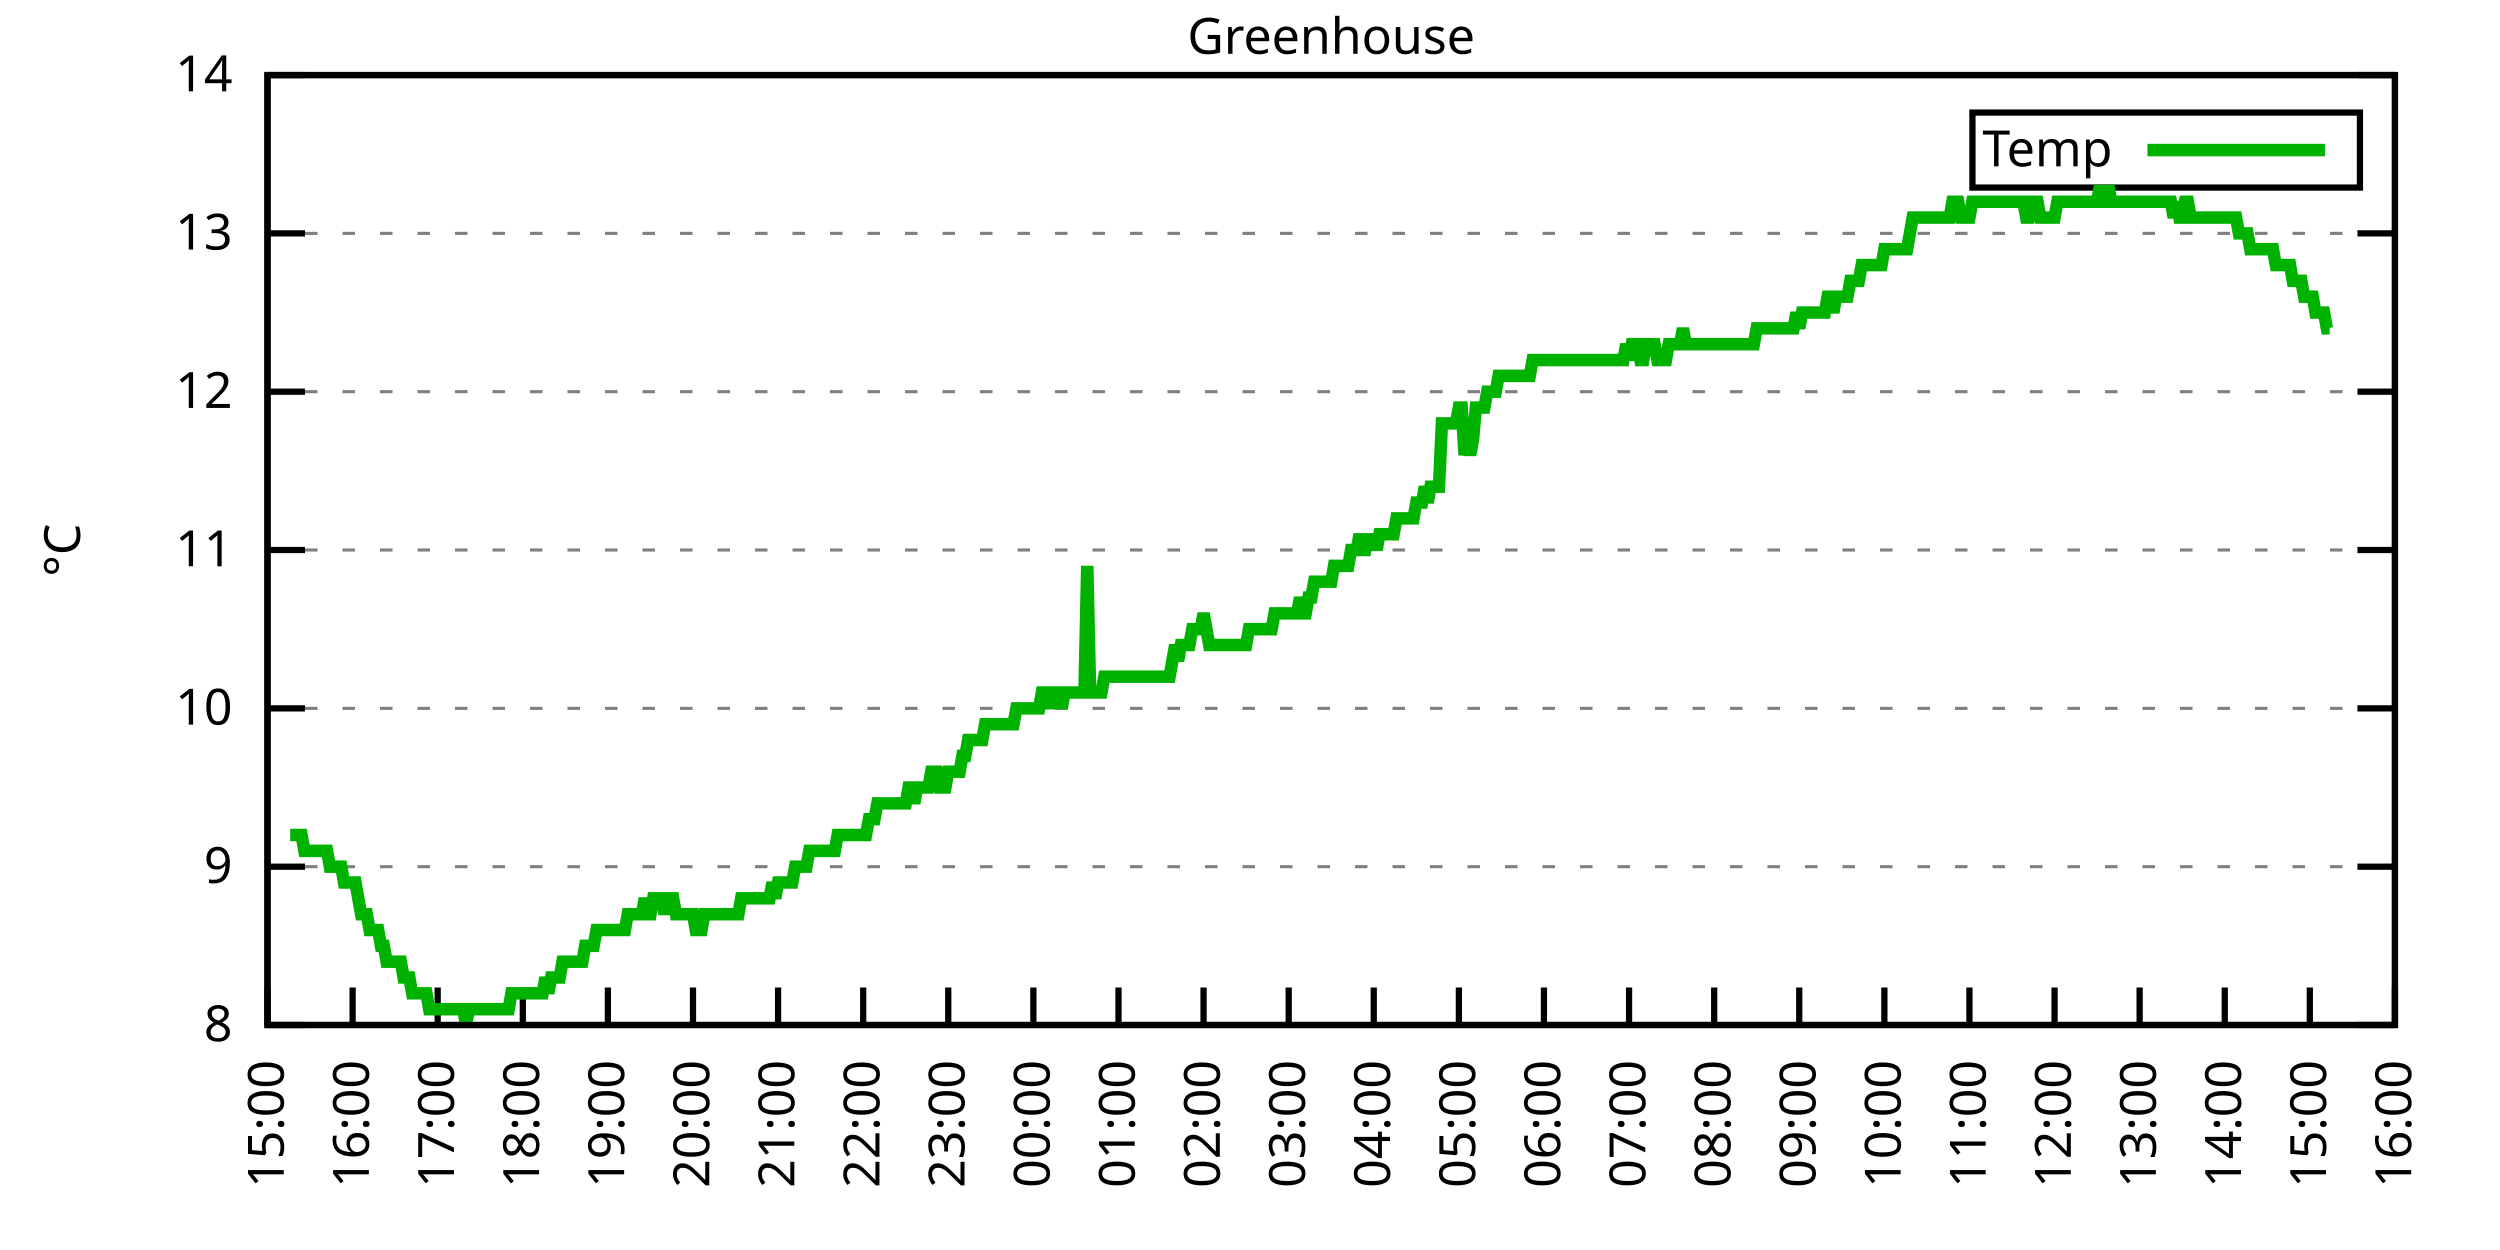
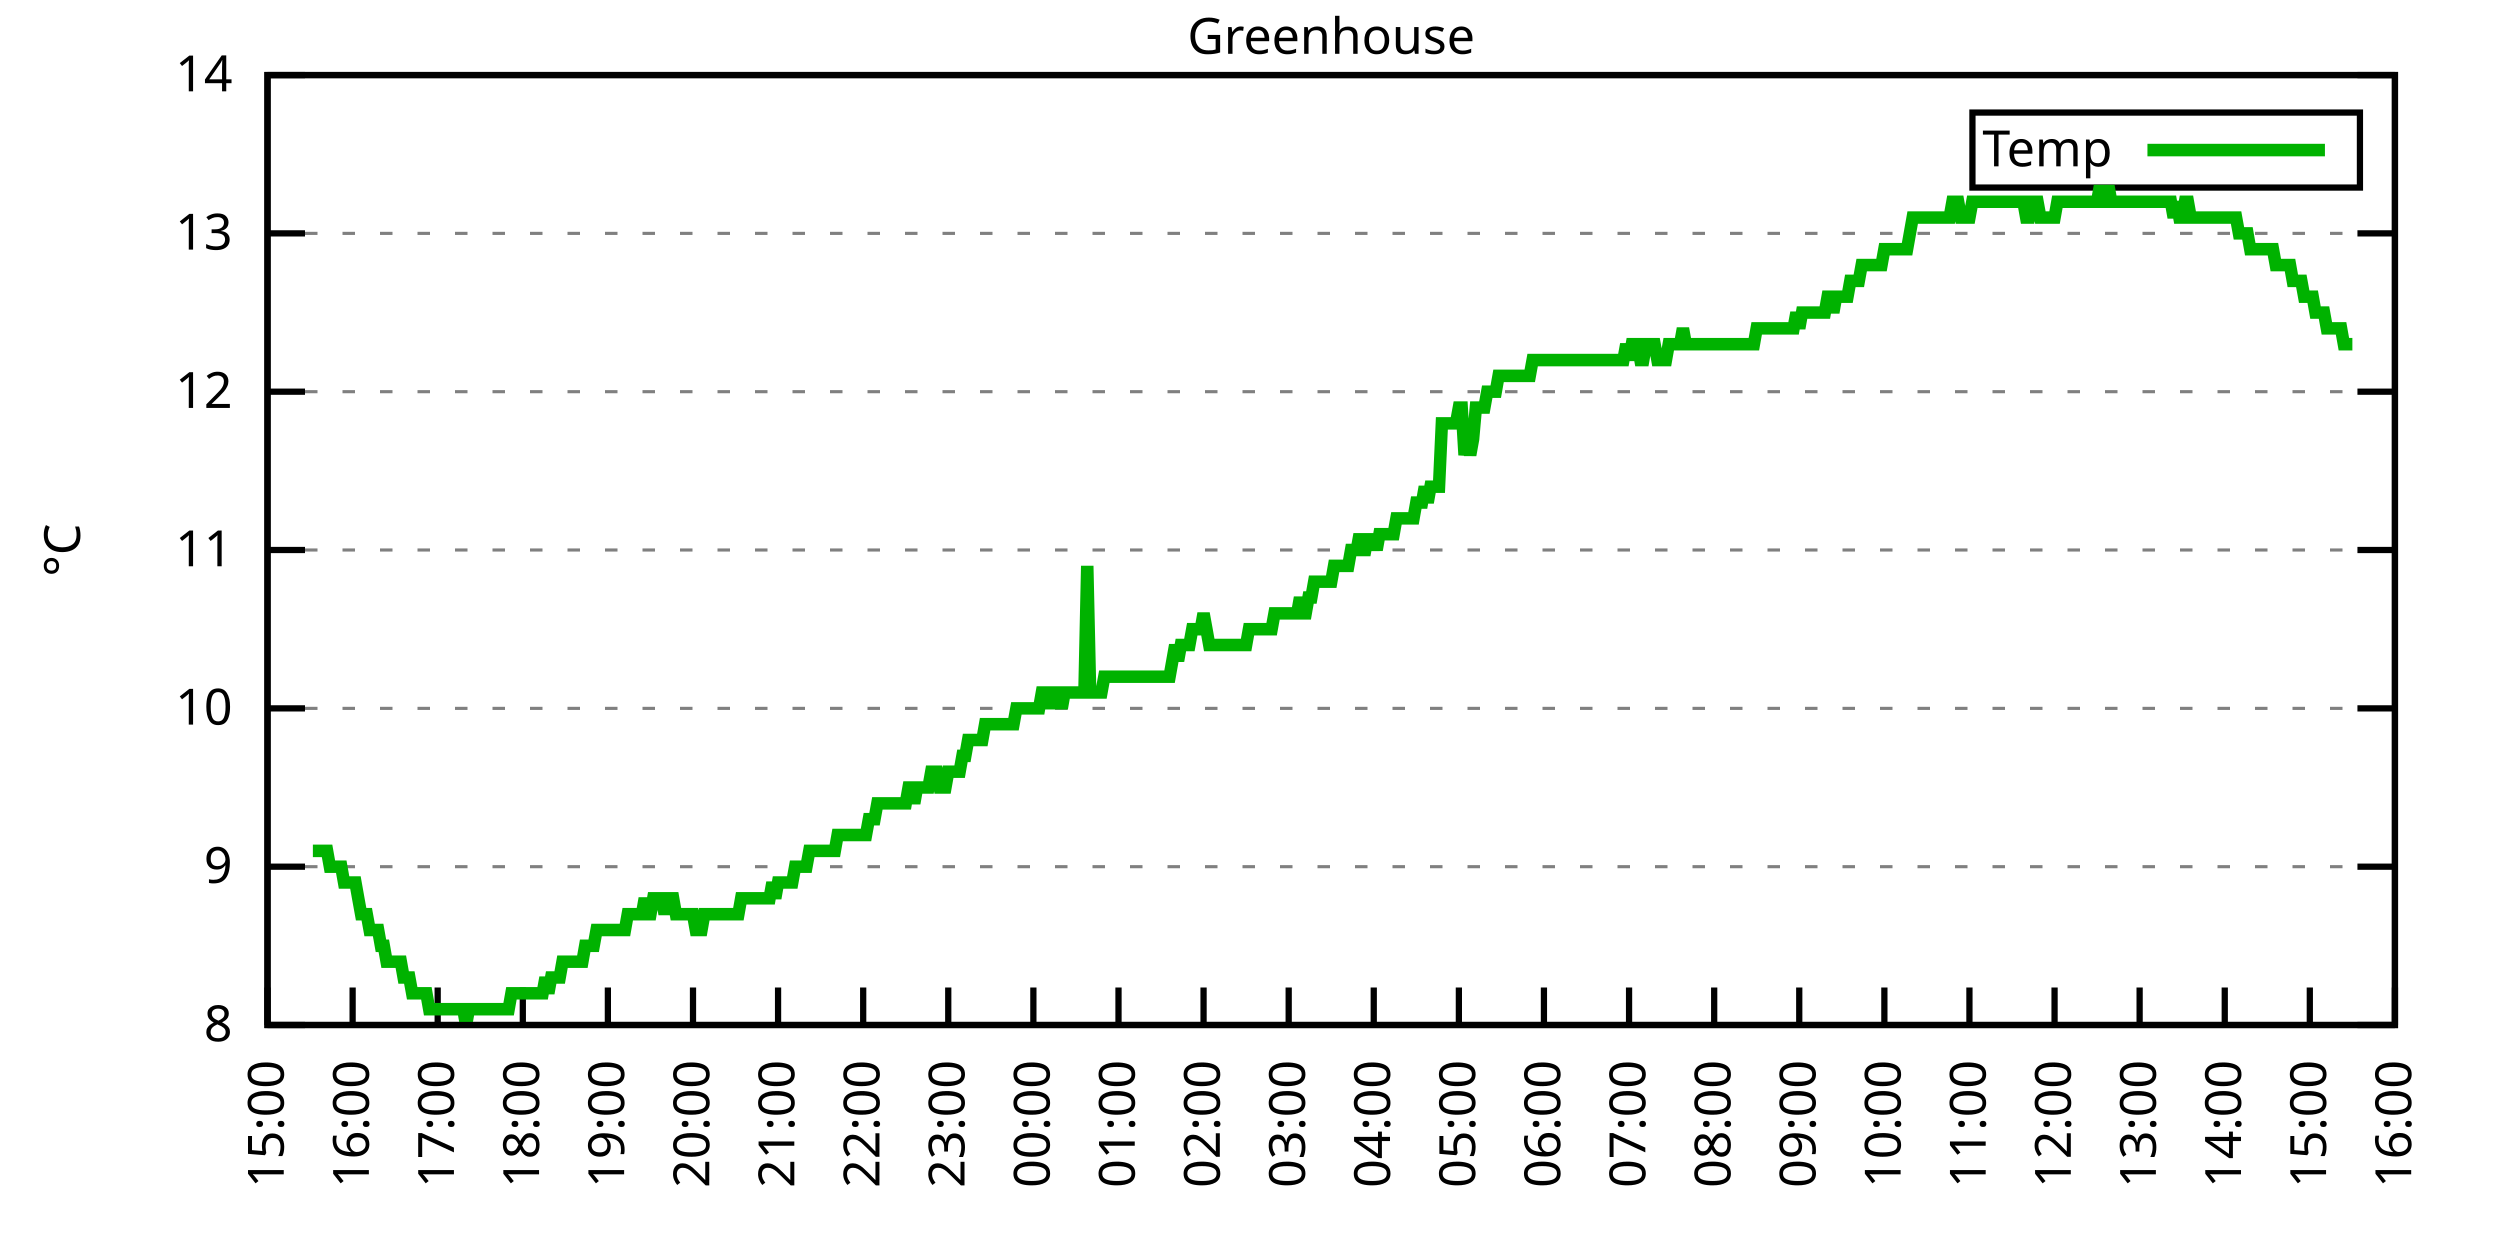
<svg xmlns="http://www.w3.org/2000/svg" xmlns:xlink="http://www.w3.org/1999/xlink" width="400" height="200" viewBox="0 0 400 200">
  <g id="gnuplot_canvas">
    <rect x="0" y="0" width="400" height="200" fill="none" />
    <defs>
      <circle id="gpDot" r="0.5" stroke-width="0.5" stroke="currentColor" />
      <path id="gpPt0" stroke-width="0.333" stroke="currentColor" d="M-1,0 h2 M0,-1 v2" />
      <path id="gpPt1" stroke-width="0.333" stroke="currentColor" d="M-1,-1 L1,1 M1,-1 L-1,1" />
      <path id="gpPt2" stroke-width="0.333" stroke="currentColor" d="M-1,0 L1,0 M0,-1 L0,1 M-1,-1 L1,1 M-1,1 L1,-1" />
      <rect id="gpPt3" stroke-width="0.333" stroke="currentColor" x="-1" y="-1" width="2" height="2" />
      <rect id="gpPt4" stroke-width="0.333" stroke="currentColor" fill="currentColor" x="-1" y="-1" width="2" height="2" />
      <circle id="gpPt5" stroke-width="0.333" stroke="currentColor" cx="0" cy="0" r="1" />
      <use xlink:href="#gpPt5" id="gpPt6" fill="currentColor" stroke="none" />
      <path id="gpPt7" stroke-width="0.333" stroke="currentColor" d="M0,-1.33 L-1.33,0.67 L1.33,0.67 z" />
      <use xlink:href="#gpPt7" id="gpPt8" fill="currentColor" stroke="none" />
      <use xlink:href="#gpPt7" id="gpPt9" stroke="currentColor" transform="rotate(180)" />
      <use xlink:href="#gpPt9" id="gpPt10" fill="currentColor" stroke="none" />
      <use xlink:href="#gpPt3" id="gpPt11" stroke="currentColor" transform="rotate(45)" />
      <use xlink:href="#gpPt11" id="gpPt12" fill="currentColor" stroke="none" />
      <path id="gpPt13" stroke-width="0.333" stroke="currentColor" d="M0,1.330 L1.265,0.411 L0.782,-1.067 L-0.782,-1.076 L-1.265,0.411 z" />
      <use xlink:href="#gpPt13" id="gpPt14" fill="currentColor" stroke="none" />
      <filter id="textbox" filterUnits="objectBoundingBox" x="0" y="0" height="1" width="1">
        <feFlood flood-color="white" flood-opacity="1" result="bgnd" />
        <feComposite in="SourceGraphic" in2="bgnd" operator="atop" />
      </filter>
      <filter id="greybox" filterUnits="objectBoundingBox" x="0" y="0" height="1" width="1">
        <feFlood flood-color="lightgrey" flood-opacity="1" result="grey" />
        <feComposite in="SourceGraphic" in2="grey" operator="atop" />
      </filter>
    </defs>
    <g fill="none" color="white" stroke="currentColor" stroke-width="1.00" stroke-linecap="butt" stroke-linejoin="miter">
</g>
    <g fill="none" color="black" stroke="currentColor" stroke-width="1.00" stroke-linecap="butt" stroke-linejoin="miter">
      <g stroke="none" shape-rendering="crispEdges">
        <polygon fill="rgb(255, 255, 255)" points="42.80,164.00 383.18,164.00 383.18,12.02 42.80,12.02 " />
      </g>
    </g>
    <g fill="none" color="black" stroke="currentColor" stroke-width="1.00" stroke-linecap="butt" stroke-linejoin="miter">
</g>
    <g fill="none" color="black" stroke="black" stroke-width="0.50" stroke-linecap="butt" stroke-linejoin="miter">
</g>
    <g fill="none" color="gray" stroke="currentColor" stroke-width="0.50" stroke-linecap="butt" stroke-linejoin="miter">
      <path stroke="gray" stroke-dasharray="2,4" class="gridline" d="M42.80,164.00 L383.19,164.00  " />
    </g>
    <g fill="none" color="gray" stroke="gray" stroke-width="1.00" stroke-linecap="butt" stroke-linejoin="miter">
</g>
    <g fill="none" color="black" stroke="currentColor" stroke-width="1.00" stroke-linecap="butt" stroke-linejoin="miter">
      <path stroke="black" d="M42.80,164.00 L48.80,164.00 M383.19,164.00 L377.19,164.00  " />
      <g transform="translate(37.20,166.60)" stroke="none" fill="black" font-family="Sans" font-size="8.00" text-anchor="end">
        <text>
          <tspan font-family="Sans"> 8</tspan>
        </text>
      </g>
    </g>
    <g fill="none" color="black" stroke="currentColor" stroke-width="1.00" stroke-linecap="butt" stroke-linejoin="miter">
</g>
    <g fill="none" color="black" stroke="black" stroke-width="0.50" stroke-linecap="butt" stroke-linejoin="miter">
</g>
    <g fill="none" color="gray" stroke="currentColor" stroke-width="0.50" stroke-linecap="butt" stroke-linejoin="miter">
      <path stroke="gray" stroke-dasharray="2,4" class="gridline" d="M42.80,138.67 L383.19,138.67  " />
    </g>
    <g fill="none" color="gray" stroke="gray" stroke-width="1.00" stroke-linecap="butt" stroke-linejoin="miter">
</g>
    <g fill="none" color="black" stroke="currentColor" stroke-width="1.00" stroke-linecap="butt" stroke-linejoin="miter">
      <path stroke="black" d="M42.80,138.67 L48.80,138.67 M383.19,138.67 L377.19,138.67  " />
      <g transform="translate(37.20,141.27)" stroke="none" fill="black" font-family="Sans" font-size="8.00" text-anchor="end">
        <text>
          <tspan font-family="Sans"> 9</tspan>
        </text>
      </g>
    </g>
    <g fill="none" color="black" stroke="currentColor" stroke-width="1.00" stroke-linecap="butt" stroke-linejoin="miter">
</g>
    <g fill="none" color="black" stroke="black" stroke-width="0.50" stroke-linecap="butt" stroke-linejoin="miter">
</g>
    <g fill="none" color="gray" stroke="currentColor" stroke-width="0.50" stroke-linecap="butt" stroke-linejoin="miter">
      <path stroke="gray" stroke-dasharray="2,4" class="gridline" d="M42.80,113.34 L383.19,113.34  " />
    </g>
    <g fill="none" color="gray" stroke="gray" stroke-width="1.00" stroke-linecap="butt" stroke-linejoin="miter">
</g>
    <g fill="none" color="black" stroke="currentColor" stroke-width="1.00" stroke-linecap="butt" stroke-linejoin="miter">
      <path stroke="black" d="M42.80,113.34 L48.80,113.34 M383.19,113.34 L377.19,113.34  " />
      <g transform="translate(37.20,115.94)" stroke="none" fill="black" font-family="Sans" font-size="8.00" text-anchor="end">
        <text>
          <tspan font-family="Sans"> 10</tspan>
        </text>
      </g>
    </g>
    <g fill="none" color="black" stroke="currentColor" stroke-width="1.00" stroke-linecap="butt" stroke-linejoin="miter">
</g>
    <g fill="none" color="black" stroke="black" stroke-width="0.50" stroke-linecap="butt" stroke-linejoin="miter">
</g>
    <g fill="none" color="gray" stroke="currentColor" stroke-width="0.50" stroke-linecap="butt" stroke-linejoin="miter">
      <path stroke="gray" stroke-dasharray="2,4" class="gridline" d="M42.80,88.00 L383.19,88.00  " />
    </g>
    <g fill="none" color="gray" stroke="gray" stroke-width="1.00" stroke-linecap="butt" stroke-linejoin="miter">
</g>
    <g fill="none" color="black" stroke="currentColor" stroke-width="1.00" stroke-linecap="butt" stroke-linejoin="miter">
      <path stroke="black" d="M42.80,88.00 L48.80,88.00 M383.19,88.00 L377.19,88.00  " />
      <g transform="translate(37.20,90.60)" stroke="none" fill="black" font-family="Sans" font-size="8.00" text-anchor="end">
        <text>
          <tspan font-family="Sans"> 11</tspan>
        </text>
      </g>
    </g>
    <g fill="none" color="black" stroke="currentColor" stroke-width="1.00" stroke-linecap="butt" stroke-linejoin="miter">
</g>
    <g fill="none" color="black" stroke="black" stroke-width="0.50" stroke-linecap="butt" stroke-linejoin="miter">
</g>
    <g fill="none" color="gray" stroke="currentColor" stroke-width="0.50" stroke-linecap="butt" stroke-linejoin="miter">
      <path stroke="gray" stroke-dasharray="2,4" class="gridline" d="M42.80,62.67 L383.19,62.67  " />
    </g>
    <g fill="none" color="gray" stroke="gray" stroke-width="1.00" stroke-linecap="butt" stroke-linejoin="miter">
</g>
    <g fill="none" color="black" stroke="currentColor" stroke-width="1.00" stroke-linecap="butt" stroke-linejoin="miter">
      <path stroke="black" d="M42.80,62.67 L48.80,62.67 M383.19,62.67 L377.19,62.67  " />
      <g transform="translate(37.20,65.27)" stroke="none" fill="black" font-family="Sans" font-size="8.00" text-anchor="end">
        <text>
          <tspan font-family="Sans"> 12</tspan>
        </text>
      </g>
    </g>
    <g fill="none" color="black" stroke="currentColor" stroke-width="1.00" stroke-linecap="butt" stroke-linejoin="miter">
</g>
    <g fill="none" color="black" stroke="black" stroke-width="0.50" stroke-linecap="butt" stroke-linejoin="miter">
</g>
    <g fill="none" color="gray" stroke="currentColor" stroke-width="0.50" stroke-linecap="butt" stroke-linejoin="miter">
      <path stroke="gray" stroke-dasharray="2,4" class="gridline" d="M42.80,37.34 L383.19,37.34  " />
    </g>
    <g fill="none" color="gray" stroke="gray" stroke-width="1.00" stroke-linecap="butt" stroke-linejoin="miter">
</g>
    <g fill="none" color="black" stroke="currentColor" stroke-width="1.00" stroke-linecap="butt" stroke-linejoin="miter">
      <path stroke="black" d="M42.80,37.34 L48.80,37.34 M383.19,37.34 L377.19,37.34  " />
      <g transform="translate(37.20,39.94)" stroke="none" fill="black" font-family="Sans" font-size="8.00" text-anchor="end">
        <text>
          <tspan font-family="Sans"> 13</tspan>
        </text>
      </g>
    </g>
    <g fill="none" color="black" stroke="currentColor" stroke-width="1.00" stroke-linecap="butt" stroke-linejoin="miter">
</g>
    <g fill="none" color="black" stroke="black" stroke-width="0.50" stroke-linecap="butt" stroke-linejoin="miter">
</g>
    <g fill="none" color="gray" stroke="currentColor" stroke-width="0.50" stroke-linecap="butt" stroke-linejoin="miter">
      <path stroke="gray" stroke-dasharray="2,4" class="gridline" d="M42.80,12.01 L383.19,12.01  " />
    </g>
    <g fill="none" color="gray" stroke="gray" stroke-width="1.00" stroke-linecap="butt" stroke-linejoin="miter">
</g>
    <g fill="none" color="black" stroke="currentColor" stroke-width="1.00" stroke-linecap="butt" stroke-linejoin="miter">
      <path stroke="black" d="M42.80,12.01 L48.80,12.01 M383.19,12.01 L377.19,12.01  " />
      <g transform="translate(37.20,14.61)" stroke="none" fill="black" font-family="Sans" font-size="8.00" text-anchor="end">
        <text>
          <tspan font-family="Sans"> 14</tspan>
        </text>
      </g>
    </g>
    <g fill="none" color="black" stroke="currentColor" stroke-width="1.00" stroke-linecap="butt" stroke-linejoin="miter">
      <path stroke="black" d="M42.80,164.00 L42.80,158.00  " />
      <g transform="translate(45.40,169.60) rotate(270.00)" stroke="none" fill="black" font-family="Sans" font-size="8.00" text-anchor="end">
        <text>
          <tspan font-family="Sans">15:00</tspan>
        </text>
      </g>
    </g>
    <g fill="none" color="black" stroke="currentColor" stroke-width="1.00" stroke-linecap="butt" stroke-linejoin="miter">
      <path stroke="black" d="M56.42,164.00 L56.42,158.00  " />
      <g transform="translate(59.02,169.60) rotate(270.00)" stroke="none" fill="black" font-family="Sans" font-size="8.00" text-anchor="end">
        <text>
          <tspan font-family="Sans">16:00</tspan>
        </text>
      </g>
    </g>
    <g fill="none" color="black" stroke="currentColor" stroke-width="1.00" stroke-linecap="butt" stroke-linejoin="miter">
      <path stroke="black" d="M70.03,164.00 L70.03,158.00  " />
      <g transform="translate(72.63,169.60) rotate(270.00)" stroke="none" fill="black" font-family="Sans" font-size="8.00" text-anchor="end">
        <text>
          <tspan font-family="Sans">17:00</tspan>
        </text>
      </g>
    </g>
    <g fill="none" color="black" stroke="currentColor" stroke-width="1.00" stroke-linecap="butt" stroke-linejoin="miter">
      <path stroke="black" d="M83.65,164.00 L83.65,158.00  " />
      <g transform="translate(86.25,169.60) rotate(270.00)" stroke="none" fill="black" font-family="Sans" font-size="8.00" text-anchor="end">
        <text>
          <tspan font-family="Sans">18:00</tspan>
        </text>
      </g>
    </g>
    <g fill="none" color="black" stroke="currentColor" stroke-width="1.00" stroke-linecap="butt" stroke-linejoin="miter">
      <path stroke="black" d="M97.26,164.00 L97.26,158.00  " />
      <g transform="translate(99.86,169.60) rotate(270.00)" stroke="none" fill="black" font-family="Sans" font-size="8.00" text-anchor="end">
        <text>
          <tspan font-family="Sans">19:00</tspan>
        </text>
      </g>
    </g>
    <g fill="none" color="black" stroke="currentColor" stroke-width="1.00" stroke-linecap="butt" stroke-linejoin="miter">
      <path stroke="black" d="M110.88,164.00 L110.88,158.00  " />
      <g transform="translate(113.48,169.60) rotate(270.00)" stroke="none" fill="black" font-family="Sans" font-size="8.00" text-anchor="end">
        <text>
          <tspan font-family="Sans">20:00</tspan>
        </text>
      </g>
    </g>
    <g fill="none" color="black" stroke="currentColor" stroke-width="1.00" stroke-linecap="butt" stroke-linejoin="miter">
      <path stroke="black" d="M124.49,164.00 L124.49,158.00  " />
      <g transform="translate(127.09,169.60) rotate(270.00)" stroke="none" fill="black" font-family="Sans" font-size="8.00" text-anchor="end">
        <text>
          <tspan font-family="Sans">21:00</tspan>
        </text>
      </g>
    </g>
    <g fill="none" color="black" stroke="currentColor" stroke-width="1.00" stroke-linecap="butt" stroke-linejoin="miter">
      <path stroke="black" d="M138.11,164.00 L138.11,158.00  " />
      <g transform="translate(140.71,169.60) rotate(270.00)" stroke="none" fill="black" font-family="Sans" font-size="8.00" text-anchor="end">
        <text>
          <tspan font-family="Sans">22:00</tspan>
        </text>
      </g>
    </g>
    <g fill="none" color="black" stroke="currentColor" stroke-width="1.00" stroke-linecap="butt" stroke-linejoin="miter">
      <path stroke="black" d="M151.72,164.00 L151.72,158.00  " />
      <g transform="translate(154.32,169.60) rotate(270.00)" stroke="none" fill="black" font-family="Sans" font-size="8.00" text-anchor="end">
        <text>
          <tspan font-family="Sans">23:00</tspan>
        </text>
      </g>
    </g>
    <g fill="none" color="black" stroke="currentColor" stroke-width="1.00" stroke-linecap="butt" stroke-linejoin="miter">
      <path stroke="black" d="M165.34,164.00 L165.34,158.00  " />
      <g transform="translate(167.94,169.60) rotate(270.00)" stroke="none" fill="black" font-family="Sans" font-size="8.00" text-anchor="end">
        <text>
          <tspan font-family="Sans">00:00</tspan>
        </text>
      </g>
    </g>
    <g fill="none" color="black" stroke="currentColor" stroke-width="1.00" stroke-linecap="butt" stroke-linejoin="miter">
      <path stroke="black" d="M178.96,164.00 L178.96,158.00  " />
      <g transform="translate(181.56,169.60) rotate(270.00)" stroke="none" fill="black" font-family="Sans" font-size="8.00" text-anchor="end">
        <text>
          <tspan font-family="Sans">01:00</tspan>
        </text>
      </g>
    </g>
    <g fill="none" color="black" stroke="currentColor" stroke-width="1.00" stroke-linecap="butt" stroke-linejoin="miter">
      <path stroke="black" d="M192.57,164.00 L192.57,158.00  " />
      <g transform="translate(195.17,169.60) rotate(270.00)" stroke="none" fill="black" font-family="Sans" font-size="8.00" text-anchor="end">
        <text>
          <tspan font-family="Sans">02:00</tspan>
        </text>
      </g>
    </g>
    <g fill="none" color="black" stroke="currentColor" stroke-width="1.00" stroke-linecap="butt" stroke-linejoin="miter">
      <path stroke="black" d="M206.19,164.00 L206.19,158.00  " />
      <g transform="translate(208.79,169.60) rotate(270.00)" stroke="none" fill="black" font-family="Sans" font-size="8.00" text-anchor="end">
        <text>
          <tspan font-family="Sans">03:00</tspan>
        </text>
      </g>
    </g>
    <g fill="none" color="black" stroke="currentColor" stroke-width="1.00" stroke-linecap="butt" stroke-linejoin="miter">
      <path stroke="black" d="M219.80,164.00 L219.80,158.00  " />
      <g transform="translate(222.40,169.60) rotate(270.00)" stroke="none" fill="black" font-family="Sans" font-size="8.00" text-anchor="end">
        <text>
          <tspan font-family="Sans">04:00</tspan>
        </text>
      </g>
    </g>
    <g fill="none" color="black" stroke="currentColor" stroke-width="1.00" stroke-linecap="butt" stroke-linejoin="miter">
      <path stroke="black" d="M233.42,164.00 L233.42,158.00  " />
      <g transform="translate(236.02,169.60) rotate(270.00)" stroke="none" fill="black" font-family="Sans" font-size="8.00" text-anchor="end">
        <text>
          <tspan font-family="Sans">05:00</tspan>
        </text>
      </g>
    </g>
    <g fill="none" color="black" stroke="currentColor" stroke-width="1.00" stroke-linecap="butt" stroke-linejoin="miter">
      <path stroke="black" d="M247.03,164.00 L247.03,158.00  " />
      <g transform="translate(249.63,169.60) rotate(270.00)" stroke="none" fill="black" font-family="Sans" font-size="8.00" text-anchor="end">
        <text>
          <tspan font-family="Sans">06:00</tspan>
        </text>
      </g>
    </g>
    <g fill="none" color="black" stroke="currentColor" stroke-width="1.00" stroke-linecap="butt" stroke-linejoin="miter">
      <path stroke="black" d="M260.65,164.00 L260.65,158.00  " />
      <g transform="translate(263.25,169.60) rotate(270.00)" stroke="none" fill="black" font-family="Sans" font-size="8.00" text-anchor="end">
        <text>
          <tspan font-family="Sans">07:00</tspan>
        </text>
      </g>
    </g>
    <g fill="none" color="black" stroke="currentColor" stroke-width="1.00" stroke-linecap="butt" stroke-linejoin="miter">
      <path stroke="black" d="M274.27,164.00 L274.27,158.00  " />
      <g transform="translate(276.87,169.60) rotate(270.00)" stroke="none" fill="black" font-family="Sans" font-size="8.00" text-anchor="end">
        <text>
          <tspan font-family="Sans">08:00</tspan>
        </text>
      </g>
    </g>
    <g fill="none" color="black" stroke="currentColor" stroke-width="1.00" stroke-linecap="butt" stroke-linejoin="miter">
      <path stroke="black" d="M287.88,164.00 L287.88,158.00  " />
      <g transform="translate(290.48,169.60) rotate(270.00)" stroke="none" fill="black" font-family="Sans" font-size="8.00" text-anchor="end">
        <text>
          <tspan font-family="Sans">09:00</tspan>
        </text>
      </g>
    </g>
    <g fill="none" color="black" stroke="currentColor" stroke-width="1.00" stroke-linecap="butt" stroke-linejoin="miter">
      <path stroke="black" d="M301.50,164.00 L301.50,158.00  " />
      <g transform="translate(304.10,169.60) rotate(270.00)" stroke="none" fill="black" font-family="Sans" font-size="8.00" text-anchor="end">
        <text>
          <tspan font-family="Sans">10:00</tspan>
        </text>
      </g>
    </g>
    <g fill="none" color="black" stroke="currentColor" stroke-width="1.00" stroke-linecap="butt" stroke-linejoin="miter">
      <path stroke="black" d="M315.11,164.00 L315.11,158.00  " />
      <g transform="translate(317.71,169.60) rotate(270.00)" stroke="none" fill="black" font-family="Sans" font-size="8.00" text-anchor="end">
        <text>
          <tspan font-family="Sans">11:00</tspan>
        </text>
      </g>
    </g>
    <g fill="none" color="black" stroke="currentColor" stroke-width="1.00" stroke-linecap="butt" stroke-linejoin="miter">
      <path stroke="black" d="M328.73,164.00 L328.73,158.00  " />
      <g transform="translate(331.33,169.60) rotate(270.00)" stroke="none" fill="black" font-family="Sans" font-size="8.00" text-anchor="end">
        <text>
          <tspan font-family="Sans">12:00</tspan>
        </text>
      </g>
    </g>
    <g fill="none" color="black" stroke="currentColor" stroke-width="1.00" stroke-linecap="butt" stroke-linejoin="miter">
      <path stroke="black" d="M342.34,164.00 L342.34,158.00  " />
      <g transform="translate(344.94,169.60) rotate(270.00)" stroke="none" fill="black" font-family="Sans" font-size="8.00" text-anchor="end">
        <text>
          <tspan font-family="Sans">13:00</tspan>
        </text>
      </g>
    </g>
    <g fill="none" color="black" stroke="currentColor" stroke-width="1.00" stroke-linecap="butt" stroke-linejoin="miter">
      <path stroke="black" d="M355.96,164.00 L355.96,158.00  " />
      <g transform="translate(358.56,169.60) rotate(270.00)" stroke="none" fill="black" font-family="Sans" font-size="8.00" text-anchor="end">
        <text>
          <tspan font-family="Sans">14:00</tspan>
        </text>
      </g>
    </g>
    <g fill="none" color="black" stroke="currentColor" stroke-width="1.00" stroke-linecap="butt" stroke-linejoin="miter">
      <path stroke="black" d="M369.57,164.00 L369.57,158.00  " />
      <g transform="translate(372.17,169.60) rotate(270.00)" stroke="none" fill="black" font-family="Sans" font-size="8.00" text-anchor="end">
        <text>
          <tspan font-family="Sans">15:00</tspan>
        </text>
      </g>
    </g>
    <g fill="none" color="black" stroke="currentColor" stroke-width="1.00" stroke-linecap="butt" stroke-linejoin="miter">
      <path stroke="black" d="M383.19,164.00 L383.19,158.00  " />
      <g transform="translate(385.79,169.60) rotate(270.00)" stroke="none" fill="black" font-family="Sans" font-size="8.00" text-anchor="end">
        <text>
          <tspan font-family="Sans">16:00</tspan>
        </text>
      </g>
    </g>
    <g fill="none" color="black" stroke="currentColor" stroke-width="1.00" stroke-linecap="butt" stroke-linejoin="miter">
</g>
    <g fill="none" color="black" stroke="currentColor" stroke-width="1.00" stroke-linecap="butt" stroke-linejoin="miter">
      <path stroke="black" d="M42.80,12.01 L42.80,164.00 L383.19,164.00 L383.19,12.01 L42.80,12.01 Z  " />
    </g>
    <g fill="none" color="black" stroke="currentColor" stroke-width="1.00" stroke-linecap="butt" stroke-linejoin="miter">
</g>
    <g fill="none" color="black" stroke="currentColor" stroke-width="1.00" stroke-linecap="butt" stroke-linejoin="miter">
      <path stroke="black" d="M315.59,30.01 L315.59,18.01 L377.59,18.01 L377.59,30.01 L315.59,30.01 Z  " />
    </g>
    <g id="Greenhouse_plot_1">
      <g fill="none" color="white" stroke="black" stroke-width="2.00" stroke-linecap="butt" stroke-linejoin="miter">
</g>
      <g fill="none" color="black" stroke="currentColor" stroke-width="2.00" stroke-linecap="butt" stroke-linejoin="miter">
        <g transform="translate(337.99,26.61)" stroke="none" fill="black" font-family="Sans" font-size="8.00" text-anchor="end">
          <text>
            <tspan font-family="Sans">Temp</tspan>
          </text>
        </g>
      </g>
      <g fill="none" color="black" stroke="currentColor" stroke-width="2.00" stroke-linecap="butt" stroke-linejoin="miter">
-         <path stroke="rgb(  0, 178,   0)" d="M343.59,24.01 L371.99,24.01 M46.43,133.60 L46.88,133.60 L47.34,133.60 L47.79,133.60 L48.25,133.60 L48.70,136.14   L49.15,136.14 L49.61,136.14 L50.06,136.14 L50.52,136.14 L50.97,136.14 L51.42,136.14 L51.88,136.14 L52.33,136.14   L52.78,138.67 L53.24,138.67 L53.69,138.67 L54.15,138.67 L54.60,138.67 L55.05,141.20 L55.51,141.20 L55.96,141.20   L56.42,141.20 L56.87,141.20 L57.32,143.73 L57.78,146.27 L58.68,146.27 L59.14,148.80 L59.59,148.80 L60.05,148.80   L60.50,148.80 L60.95,151.33 L61.41,151.33 L61.86,153.87 L62.32,153.87 L62.77,153.87 L63.22,153.87 L63.68,153.87   L64.13,153.87 L64.58,156.40 L65.04,156.40 L65.49,156.40 L65.95,158.93 L66.40,158.93 L66.85,158.93 L67.31,158.93   L67.76,158.93 L68.22,158.93 L68.67,161.47 L69.12,161.47 L69.58,161.47 L70.03,161.47 L70.49,161.47 L70.94,161.47   L71.39,161.47 L71.85,161.47 L72.30,161.47 L72.75,161.47 L73.21,161.47 L73.66,161.47 L74.12,161.47 L74.57,164.00   L75.02,161.47 L75.48,161.47 L75.93,161.47 L76.39,161.47 L76.84,161.47 L77.29,161.47 L77.75,161.47 L78.20,161.47   L78.65,161.47 L79.11,161.47 L79.56,161.47 L80.02,161.47 L80.47,161.47 L80.92,161.47 L81.38,161.47 L81.83,158.93   L82.29,158.93 L82.74,158.93 L83.19,158.93 L83.65,158.93 L84.10,158.93 L84.55,158.93 L85.01,158.93 L85.46,158.93   L85.92,158.93 L86.37,158.93 L86.82,158.93 L87.28,156.40 L87.73,158.93 L88.19,156.40 L88.64,156.40 L89.09,156.40   L89.55,156.40 L90.00,153.87 L90.45,153.87 L90.91,153.87 L91.36,153.87 L91.82,153.87 L92.27,153.87 L92.72,153.87   L93.18,153.87 L93.63,151.33 L94.09,151.33 L94.54,151.33 L94.99,151.33 L95.45,148.80 L95.90,148.80 L96.35,148.80   L96.81,148.80 L97.26,148.80 L97.72,148.80 L98.17,148.80 L98.62,148.80 L99.08,148.80 L99.53,148.80 L99.99,148.80   L100.44,146.27 L100.89,146.27 L101.35,146.27 L101.80,146.27 L102.25,146.27 L102.71,146.27 L103.16,143.73 L103.62,146.27   L104.07,146.27 L104.52,143.73 L104.98,143.73 L105.43,143.73 L105.89,143.73 L106.34,146.27 L106.79,143.73 L107.25,143.73   L107.70,143.73 L108.15,146.27 L108.61,146.27 L109.06,146.27 L109.52,146.27 L109.97,146.27 L110.42,146.27 L110.88,146.27   L111.33,148.80 L111.79,148.80 L112.24,148.80 L112.69,146.27 L113.15,146.27 L113.60,146.27 L114.05,146.27 L114.51,146.27   L114.96,146.27 L115.42,146.27 L115.87,146.27 L116.32,146.27 L116.78,146.27 L117.23,146.27 L117.69,146.27 L118.14,146.27   L118.59,143.73 L119.05,143.73 L119.50,143.73 L119.96,143.73 L120.41,143.73 L120.86,143.73 L121.32,143.73 L121.77,143.73   L122.22,143.73 L122.68,143.73 L123.13,143.73 L123.59,141.20 L124.04,143.73 L124.49,141.20 L124.95,141.20 L125.40,141.20   L125.86,141.20 L126.31,141.20 L126.76,141.20 L127.22,138.67 L127.67,138.67 L128.12,138.67 L128.58,138.67 L129.03,138.67   L129.49,136.14 L129.94,136.14 L130.39,136.14 L130.85,136.14 L131.30,136.14 L131.76,136.14 L132.21,136.14 L132.66,136.14   L133.12,136.14 L133.57,136.14 L134.02,133.60 L134.48,133.60 L134.93,133.60 L135.39,133.60 L135.84,133.60 L136.29,133.60   L136.75,133.60 L137.20,133.60 L137.66,133.60 L138.11,133.60 L138.56,133.60 L139.02,131.07 L139.47,131.07 L139.92,131.07   L140.38,128.54 L140.83,128.54 L141.29,128.54 L141.74,128.54 L142.19,128.54 L142.65,128.54 L143.10,128.54 L143.56,128.54   L144.01,128.54 L144.46,128.54 L144.92,128.54 L145.37,126.00 L145.82,126.00 L146.28,128.54 L146.73,126.00 L147.19,126.00   L147.64,126.00 L148.09,126.00 L148.55,126.00 L149.00,123.47 L149.46,123.47 L149.91,123.47 L150.36,126.00 L150.82,126.00   L151.27,126.00 L151.72,123.47 L152.18,123.47 L152.63,123.47 L153.09,123.47 L153.54,123.47 L153.99,120.94 L154.45,120.94   L154.90,118.40 L155.36,118.40 L155.81,118.40 L156.26,118.40 L156.72,118.40 L157.17,118.40 L157.62,115.87 L158.08,115.87   L158.53,115.87 L158.99,115.87 L159.44,115.87 L159.89,115.87 L160.35,115.87 L160.80,115.87 L161.26,115.87 L161.71,115.87   L162.16,115.87 L162.62,113.34 L163.07,113.34 L163.52,113.34 L163.98,113.34 L164.43,113.34 L164.89,113.34 L165.34,113.34   L165.79,113.34 L166.25,113.34 L166.70,110.80 L167.16,110.80 L167.61,110.80 L168.06,113.34 L168.52,110.80 L168.97,110.80   L169.43,110.80 L169.88,113.34 L170.33,110.80 L170.79,110.80 L171.24,110.80 L171.69,110.80 L172.15,110.80 L172.60,110.80   L173.06,110.80 L173.51,110.80 L173.96,90.54 L174.42,110.80 L174.87,110.80 L175.33,110.80 L175.78,110.80 L176.23,110.80   L176.69,108.27 L177.14,108.27 L177.59,108.27 L178.05,108.27 L178.50,108.27 L178.96,108.27 L179.41,108.27 L179.86,108.27   L180.32,108.27 L180.77,108.27 L181.23,108.27 L181.68,108.27 L182.13,108.27 L182.59,108.27 L183.04,108.27 L183.49,108.27   L183.95,108.27 L184.40,108.27 L184.86,108.27 L185.31,108.27 L185.76,108.27 L186.22,108.27 L186.67,108.27 L187.13,108.27   L187.58,105.74 L188.03,103.20 L188.49,105.74 L188.94,103.20 L189.39,103.20 L189.85,103.20 L190.30,103.20 L190.76,100.67   L191.21,100.67 L191.66,100.67 L192.12,100.67 L192.57,98.14 L193.03,100.67 L193.48,103.20 L193.93,103.20 L194.39,103.20   L194.84,103.20 L195.29,103.20 L195.75,103.20 L196.20,103.20 L196.66,103.20 L197.11,103.20 L197.56,103.20 L198.02,103.20   L198.47,103.20 L198.93,103.20 L199.38,103.20 L199.83,100.67 L200.29,100.67 L200.74,100.67 L201.19,100.67 L201.65,100.67   L202.10,100.67 L202.56,100.67 L203.01,100.67 L203.46,100.67 L203.92,98.14 L204.37,98.14 L204.83,98.14 L205.28,98.14   L205.73,98.14 L206.19,98.14 L206.64,98.14 L207.09,98.14 L207.55,98.14 L208.00,95.60 L208.46,98.14 L208.91,98.14   L209.36,95.60 L209.82,95.60 L210.27,93.07 L210.73,93.07 L211.18,93.07 L211.63,93.07 L212.09,93.07 L212.54,93.07   L213.00,93.07 L213.45,90.54 L213.90,90.54 L214.36,90.54 L214.81,90.54 L215.26,90.54 L215.72,90.54 L216.17,88.00   L216.63,88.00 L217.08,88.00 L217.53,85.47 L217.99,88.00 L218.44,88.00 L218.90,85.47 L219.35,88.00 L219.80,85.47   L220.26,88.00 L220.71,85.47 L221.16,85.47 L221.62,85.47 L222.07,85.47 L222.53,85.47 L222.98,85.47 L223.43,82.94   L223.89,82.94 L224.34,82.94 L224.80,82.94 L225.25,82.94 L225.70,82.94 L226.16,82.94 L226.61,80.41 L227.06,80.41   L227.52,80.41 L227.97,77.87 L228.43,80.41 L228.88,77.87 L229.33,77.87 L229.79,77.87 L230.24,77.87 L230.70,67.74   L231.15,67.74 L231.60,67.74 L232.06,67.74 L232.51,67.74 L232.96,67.74 L233.42,65.21 L233.87,65.21 L234.33,72.81   L234.78,70.27 L235.23,72.81 L235.69,70.27 L236.14,65.21 L236.60,65.21 L237.05,65.21 L237.50,65.21 L237.96,62.67   L238.41,62.67 L238.86,62.67 L239.32,62.67 L239.77,60.14 L240.23,60.14 L240.68,60.14 L241.13,60.14 L241.59,60.14   L242.04,60.14 L242.50,60.14 L242.95,60.14 L243.40,60.14 L243.86,60.14 L244.31,60.14 L244.76,60.14 L245.22,57.61   L245.67,57.61 L246.13,57.61 L246.58,57.61 L247.03,57.61 L247.49,57.61 L247.94,57.61 L248.40,57.61 L248.85,57.61   L249.30,57.61 L249.76,57.61 L250.21,57.61 L250.66,57.61 L251.12,57.61 L251.57,57.61 L252.03,57.61 L252.48,57.61   L252.93,57.61 L253.39,57.61 L253.84,57.61 L254.30,57.61 L254.75,57.61 L255.20,57.61 L255.66,57.61 L256.11,57.61   L256.56,57.61 L257.02,57.61 L257.47,57.61 L257.93,57.61 L258.38,57.61 L258.83,57.61 L259.29,57.61 L259.74,57.61   L260.20,55.07 L260.65,57.61 L261.10,55.07 L261.56,55.07 L262.01,55.07 L262.47,57.61 L262.92,57.61 L263.37,55.07   L263.83,55.07 L264.28,55.07 L264.73,55.07 L265.19,57.61 L265.64,57.61 L266.10,57.61 L266.55,57.61 L267.00,55.07   L267.46,55.07 L267.91,55.07 L268.37,55.07 L268.82,55.07 L269.27,52.54 L269.73,55.07 L270.18,55.07 L270.63,55.07   L271.09,55.07 L271.54,55.07 L272.00,55.07 L272.45,55.07 L272.90,55.07 L273.36,55.07 L273.81,55.07 L274.27,55.07   L274.72,55.07 L275.17,55.07 L275.63,55.07 L276.08,55.07 L276.53,55.07 L276.99,55.07 L277.44,55.07 L277.90,55.07   L278.35,55.07 L278.80,55.07 L279.26,55.07 L279.71,55.07 L280.17,55.07 L280.62,55.07 L281.07,52.54 L281.53,52.54   L281.98,52.54 L282.43,52.54 L282.89,52.54 L283.34,52.54 L283.80,52.54 L284.25,52.54 L284.70,52.54 L285.16,52.54   L285.61,52.54 L286.07,52.54 L286.52,52.54 L286.97,52.54 L287.43,50.01 L287.88,52.54 L288.33,50.01 L288.79,50.01   L289.24,50.01 L289.70,50.01 L290.15,50.01 L290.60,50.01 L291.06,50.01 L291.51,50.01 L291.97,50.01 L292.42,47.47   L292.87,47.47 L293.33,50.01 L293.78,47.47 L294.23,47.47 L294.69,47.47 L295.14,47.47 L295.60,47.47 L296.05,44.94   L296.50,44.94 L296.96,44.94 L297.41,44.94 L297.87,42.41 L298.32,42.41 L298.77,42.41 L299.23,42.41 L299.68,42.41   L300.13,42.41 L300.59,42.41 L301.04,42.41 L301.50,39.87 L301.95,39.87 L302.40,39.87 L302.86,39.87 L303.31,39.87   L303.77,39.87 L304.22,39.87 L304.67,39.87 L305.13,39.87 L305.58,37.34 L306.03,34.81 L306.49,34.81 L306.94,34.81   L307.40,34.81 L307.85,34.81 L308.30,34.81 L308.76,34.81 L309.21,34.81 L309.67,34.81 L310.12,34.81 L310.57,34.81   L311.03,34.81 L311.48,34.81 L311.94,34.81 L312.39,32.28 L312.84,32.28 L313.30,32.28 L313.75,34.81 L314.20,34.81   L314.66,34.81 L315.11,34.81 L315.57,32.28 L316.02,32.28 L316.47,32.28 L316.93,32.28 L317.38,32.28 L317.84,32.28   L318.29,32.28 L318.74,32.28 L319.20,32.28 L319.65,32.28 L320.10,32.28 L320.56,32.28 L321.01,32.28 L321.47,32.28   L321.92,32.28 L322.37,32.28 L322.83,32.28 L323.28,32.28 L323.74,32.28 L324.19,34.81 L324.64,34.81 L325.10,32.28   L325.55,32.28 L326.00,32.28 L326.46,34.81 L326.91,34.81 L327.37,34.81 L327.82,34.81 L328.27,34.81 L328.73,34.81   L329.18,32.28 L329.64,32.28 L330.09,32.28 L330.54,32.28 L331.00,32.28 L331.45,32.28 L331.90,32.28 L332.36,32.28   L332.81,32.28 L333.27,32.28 L333.72,32.28 L334.17,32.28 L334.63,32.28 L335.08,32.28 L335.54,32.28 L335.99,29.74   L336.44,32.28 L336.90,32.28 L337.35,29.74 L337.80,32.28 L338.26,32.28 L338.71,32.28 L339.17,32.28 L339.62,32.28   L340.07,32.28 L340.53,32.28 L340.98,32.28 L341.44,32.28 L341.89,32.28 L342.34,32.28 L342.80,32.28 L343.25,32.28   L343.70,32.28 L344.16,32.28 L344.61,32.28 L345.07,32.28 L345.52,32.28 L345.97,32.28 L346.43,32.28 L346.88,32.28   L347.34,32.28 L347.79,34.81 L348.24,32.28 L348.70,34.81 L349.15,34.81 L349.60,32.28 L350.06,32.28 L350.51,34.81   L350.97,34.81 L351.42,34.81 L351.87,34.81 L352.33,34.81 L352.78,34.81 L353.24,34.81 L353.69,34.81 L354.14,34.81   L354.60,34.81 L355.05,34.81 L355.50,34.81 L355.96,34.81 L356.41,34.81 L356.87,34.81 L357.32,34.81 L357.77,34.81   L358.23,37.34 L358.68,37.34 L359.14,37.34 L359.59,37.34 L360.04,39.87 L360.50,39.87 L360.95,39.87 L361.41,39.87   L361.86,39.87 L362.31,39.87 L362.77,39.87 L363.22,39.87 L363.67,39.87 L364.13,42.41 L364.58,42.41 L365.04,42.41   L365.49,42.41 L365.94,42.41 L366.40,42.41 L366.85,44.94 L367.31,44.94 L367.76,44.94 L368.21,44.94 L368.67,47.47   L369.12,47.47 L369.57,47.47 L370.03,47.47 L370.48,50.01 L370.94,50.01 L371.39,50.01 L371.84,50.01 L372.30,52.54   L372.75,52.54  " />
+         <path stroke="rgb(  0, 178,   0)" d="M343.59,24.01 L371.99,24.01 M50.06,136.14 L50.52,136.14 L50.97,136.14 L51.42,136.14 L51.88,136.14 L52.33,136.14   L52.78,138.67 L53.24,138.67 L53.69,138.67 L54.15,138.67 L54.60,138.67 L55.05,141.20 L55.51,141.20 L55.96,141.20   L56.42,141.20 L56.87,141.20 L57.32,143.73 L57.78,146.27 L58.68,146.27 L59.14,148.80 L59.59,148.80 L60.05,148.80   L60.50,148.80 L60.95,151.33 L61.41,151.33 L61.86,153.87 L62.32,153.87 L62.77,153.87 L63.22,153.87 L63.68,153.87   L64.13,153.87 L64.58,156.40 L65.04,156.40 L65.49,156.40 L65.95,158.93 L66.40,158.93 L66.85,158.93 L67.31,158.93   L67.76,158.93 L68.22,158.93 L68.67,161.47 L69.12,161.47 L69.58,161.47 L70.03,161.47 L70.49,161.47 L70.94,161.47   L71.39,161.47 L71.85,161.47 L72.30,161.47 L72.75,161.47 L73.21,161.47 L73.66,161.47 L74.12,161.47 L74.57,164.00   L75.02,161.47 L75.48,161.47 L75.93,161.47 L76.39,161.47 L76.84,161.47 L77.29,161.47 L77.75,161.47 L78.20,161.47   L78.65,161.47 L79.11,161.47 L79.56,161.47 L80.02,161.47 L80.47,161.47 L80.92,161.47 L81.38,161.47 L81.83,158.93   L82.29,158.93 L82.74,158.93 L83.19,158.93 L83.65,158.93 L84.10,158.93 L84.55,158.93 L85.01,158.93 L85.46,158.93   L85.92,158.93 L86.37,158.93 L86.82,158.93 L87.28,156.40 L87.73,158.93 L88.19,156.40 L88.64,156.40 L89.09,156.40   L89.55,156.40 L90.00,153.87 L90.45,153.87 L90.91,153.87 L91.36,153.87 L91.82,153.87 L92.27,153.87 L92.72,153.87   L93.18,153.87 L93.63,151.33 L94.09,151.33 L94.54,151.33 L94.99,151.33 L95.45,148.80 L95.90,148.80 L96.35,148.80   L96.81,148.80 L97.26,148.80 L97.72,148.80 L98.17,148.80 L98.62,148.80 L99.08,148.80 L99.53,148.80 L99.99,148.80   L100.44,146.27 L100.89,146.27 L101.35,146.27 L101.80,146.27 L102.25,146.27 L102.71,146.27 L103.16,143.73 L103.62,146.27   L104.07,146.27 L104.52,143.73 L104.98,143.73 L105.43,143.73 L105.89,143.73 L106.34,146.27 L106.79,143.73 L107.25,143.73   L107.70,143.73 L108.15,146.27 L108.61,146.27 L109.06,146.27 L109.52,146.27 L109.97,146.27 L110.42,146.27 L110.88,146.27   L111.33,148.80 L111.79,148.80 L112.24,148.80 L112.69,146.27 L113.15,146.27 L113.60,146.27 L114.05,146.27 L114.51,146.27   L114.96,146.27 L115.42,146.27 L115.87,146.27 L116.32,146.27 L116.78,146.27 L117.23,146.27 L117.69,146.27 L118.14,146.27   L118.59,143.73 L119.05,143.73 L119.50,143.73 L119.96,143.73 L120.41,143.73 L120.86,143.73 L121.32,143.73 L121.77,143.73   L122.22,143.73 L122.68,143.73 L123.13,143.73 L123.59,141.20 L124.04,143.73 L124.49,141.20 L124.95,141.20 L125.40,141.20   L125.86,141.20 L126.31,141.20 L126.76,141.20 L127.22,138.67 L127.67,138.67 L128.12,138.67 L128.58,138.67 L129.03,138.67   L129.49,136.14 L129.94,136.14 L130.39,136.14 L130.85,136.14 L131.30,136.14 L131.76,136.14 L132.21,136.14 L132.66,136.14   L133.12,136.14 L133.57,136.14 L134.02,133.60 L134.48,133.60 L134.93,133.60 L135.39,133.60 L135.84,133.60 L136.29,133.60   L136.75,133.60 L137.20,133.60 L137.66,133.60 L138.11,133.60 L138.56,133.60 L139.02,131.07 L139.47,131.07 L139.92,131.07   L140.38,128.54 L140.83,128.54 L141.29,128.54 L141.74,128.54 L142.19,128.54 L142.65,128.54 L143.10,128.54 L143.56,128.54   L144.01,128.54 L144.46,128.54 L144.92,128.54 L145.37,126.00 L145.82,126.00 L146.28,128.54 L146.73,126.00 L147.19,126.00   L147.64,126.00 L148.09,126.00 L148.55,126.00 L149.00,123.47 L149.46,123.47 L149.91,123.47 L150.36,126.00 L150.82,126.00   L151.27,126.00 L151.72,123.47 L152.18,123.47 L152.63,123.47 L153.09,123.47 L153.54,123.47 L153.99,120.94 L154.45,120.94   L154.90,118.40 L155.36,118.40 L155.81,118.40 L156.26,118.40 L156.72,118.40 L157.17,118.40 L157.62,115.87 L158.08,115.87   L158.53,115.87 L158.99,115.87 L159.44,115.87 L159.89,115.87 L160.35,115.87 L160.80,115.87 L161.26,115.87 L161.71,115.87   L162.16,115.87 L162.62,113.34 L163.07,113.34 L163.52,113.34 L163.98,113.34 L164.43,113.34 L164.89,113.34 L165.34,113.34   L165.79,113.34 L166.25,113.34 L166.70,110.80 L167.16,110.80 L167.61,110.80 L168.06,113.34 L168.52,110.80 L168.97,110.80   L169.43,110.80 L169.88,113.34 L170.33,110.80 L170.79,110.80 L171.24,110.80 L171.69,110.80 L172.15,110.80 L172.60,110.80   L173.06,110.80 L173.51,110.80 L173.96,90.54 L174.42,110.80 L174.87,110.80 L175.33,110.80 L175.78,110.80 L176.23,110.80   L176.69,108.27 L177.14,108.27 L177.59,108.27 L178.05,108.27 L178.50,108.27 L178.96,108.27 L179.41,108.27 L179.86,108.27   L180.32,108.27 L180.77,108.27 L181.23,108.27 L181.68,108.27 L182.13,108.27 L182.59,108.27 L183.04,108.27 L183.49,108.27   L183.95,108.27 L184.40,108.27 L184.86,108.27 L185.31,108.27 L185.76,108.27 L186.22,108.27 L186.67,108.27 L187.13,108.27   L187.58,105.74 L188.03,103.20 L188.49,105.74 L188.94,103.20 L189.39,103.20 L189.85,103.20 L190.30,103.20 L190.76,100.67   L191.21,100.67 L191.66,100.67 L192.12,100.67 L192.57,98.14 L193.03,100.67 L193.48,103.20 L193.93,103.20 L194.39,103.20   L194.84,103.20 L195.29,103.20 L195.75,103.20 L196.20,103.20 L196.66,103.20 L197.11,103.20 L197.56,103.20 L198.02,103.20   L198.47,103.20 L198.93,103.20 L199.38,103.20 L199.83,100.67 L200.29,100.67 L200.74,100.67 L201.19,100.67 L201.65,100.67   L202.10,100.67 L202.56,100.67 L203.01,100.67 L203.46,100.67 L203.92,98.14 L204.37,98.14 L204.83,98.14 L205.28,98.14   L205.73,98.14 L206.19,98.14 L206.64,98.14 L207.09,98.14 L207.55,98.14 L208.00,95.60 L208.46,98.14 L208.91,98.14   L209.36,95.60 L209.82,95.60 L210.27,93.07 L210.73,93.07 L211.18,93.07 L211.63,93.07 L212.09,93.07 L212.54,93.07   L213.00,93.07 L213.45,90.54 L213.90,90.54 L214.36,90.54 L214.81,90.54 L215.26,90.54 L215.72,90.54 L216.17,88.00   L216.63,88.00 L217.08,88.00 L217.53,85.47 L217.99,88.00 L218.44,88.00 L218.90,85.47 L219.35,88.00 L219.80,85.47   L220.26,88.00 L220.71,85.47 L221.16,85.47 L221.62,85.47 L222.07,85.47 L222.53,85.47 L222.98,85.47 L223.43,82.94   L223.89,82.94 L224.34,82.94 L224.80,82.94 L225.25,82.94 L225.70,82.94 L226.16,82.94 L226.61,80.41 L227.06,80.41   L227.52,80.41 L227.97,77.87 L228.43,80.41 L228.88,77.87 L229.33,77.87 L229.79,77.87 L230.24,77.87 L230.70,67.74   L231.15,67.74 L231.60,67.74 L232.06,67.74 L232.51,67.74 L232.96,67.74 L233.42,65.21 L233.87,65.21 L234.33,72.81   L234.78,70.27 L235.23,72.81 L235.69,70.27 L236.14,65.21 L236.60,65.21 L237.05,65.21 L237.50,65.21 L237.96,62.67   L238.41,62.67 L238.86,62.67 L239.32,62.67 L239.77,60.14 L240.23,60.14 L240.68,60.14 L241.13,60.14 L241.59,60.14   L242.04,60.14 L242.50,60.14 L242.95,60.14 L243.40,60.14 L243.86,60.14 L244.31,60.14 L244.76,60.14 L245.22,57.61   L245.67,57.61 L246.13,57.61 L246.58,57.61 L247.03,57.61 L247.49,57.61 L247.94,57.61 L248.40,57.61 L248.85,57.61   L249.30,57.61 L249.76,57.61 L250.21,57.61 L250.66,57.61 L251.12,57.61 L251.57,57.61 L252.03,57.61 L252.48,57.61   L252.93,57.61 L253.39,57.61 L253.84,57.61 L254.30,57.61 L254.75,57.61 L255.20,57.61 L255.66,57.61 L256.11,57.61   L256.56,57.61 L257.02,57.61 L257.47,57.61 L257.93,57.61 L258.38,57.61 L258.83,57.61 L259.29,57.61 L259.74,57.61   L260.20,55.07 L260.65,57.61 L261.10,55.07 L261.56,55.07 L262.01,55.07 L262.47,57.61 L262.92,57.61 L263.37,55.07   L263.83,55.07 L264.28,55.07 L264.73,55.07 L265.19,57.61 L265.64,57.61 L266.10,57.61 L266.55,57.61 L267.00,55.07   L267.46,55.07 L267.91,55.07 L268.37,55.07 L268.82,55.07 L269.27,52.54 L269.73,55.07 L270.18,55.07 L270.63,55.07   L271.09,55.07 L271.54,55.07 L272.00,55.07 L272.45,55.07 L272.90,55.07 L273.36,55.07 L273.81,55.07 L274.27,55.07   L274.72,55.07 L275.17,55.07 L275.63,55.07 L276.08,55.07 L276.53,55.07 L276.99,55.07 L277.44,55.07 L277.90,55.07   L278.35,55.07 L278.80,55.07 L279.26,55.07 L279.71,55.07 L280.17,55.07 L280.62,55.07 L281.07,52.54 L281.53,52.54   L281.98,52.54 L282.43,52.54 L282.89,52.54 L283.34,52.54 L283.80,52.54 L284.25,52.54 L284.70,52.54 L285.16,52.54   L285.61,52.54 L286.07,52.54 L286.52,52.54 L286.97,52.54 L287.43,50.01 L287.88,52.54 L288.33,50.01 L288.79,50.01   L289.24,50.01 L289.70,50.01 L290.15,50.01 L290.60,50.01 L291.06,50.01 L291.51,50.01 L291.97,50.01 L292.42,47.47   L292.87,47.47 L293.33,50.01 L293.78,47.47 L294.23,47.47 L294.69,47.47 L295.14,47.47 L295.60,47.47 L296.05,44.94   L296.50,44.94 L296.96,44.94 L297.41,44.94 L297.87,42.41 L298.32,42.41 L298.77,42.41 L299.23,42.41 L299.68,42.41   L300.13,42.41 L300.59,42.41 L301.04,42.41 L301.50,39.87 L301.95,39.87 L302.40,39.87 L302.86,39.87 L303.31,39.87   L303.77,39.87 L304.22,39.87 L304.67,39.87 L305.13,39.87 L305.58,37.34 L306.03,34.81 L306.49,34.81 L306.94,34.81   L307.40,34.81 L307.85,34.81 L308.30,34.81 L308.76,34.81 L309.21,34.81 L309.67,34.81 L310.12,34.81 L310.57,34.81   L311.03,34.81 L311.48,34.81 L311.94,34.81 L312.39,32.28 L312.84,32.28 L313.30,32.28 L313.75,34.81 L314.20,34.81   L314.66,34.81 L315.11,34.81 L315.57,32.28 L316.02,32.28 L316.47,32.28 L316.93,32.28 L317.38,32.28 L317.84,32.28   L318.29,32.28 L318.74,32.28 L319.20,32.28 L319.65,32.28 L320.10,32.28 L320.56,32.28 L321.01,32.28 L321.47,32.28   L321.92,32.28 L322.37,32.28 L322.83,32.28 L323.28,32.28 L323.74,32.28 L324.19,34.81 L324.64,34.81 L325.10,32.28   L325.55,32.28 L326.00,32.28 L326.46,34.81 L326.91,34.81 L327.37,34.81 L327.82,34.81 L328.27,34.81 L328.73,34.81   L329.18,32.28 L329.64,32.28 L330.09,32.28 L330.54,32.28 L331.00,32.28 L331.45,32.28 L331.90,32.28 L332.36,32.28   L332.81,32.28 L333.27,32.28 L333.72,32.28 L334.17,32.28 L334.63,32.28 L335.08,32.28 L335.54,32.28 L335.99,29.74   L336.44,32.28 L336.90,32.28 L337.35,29.74 L337.80,32.28 L338.26,32.28 L338.71,32.28 L339.17,32.28 L339.62,32.28   L340.07,32.28 L340.53,32.28 L340.98,32.28 L341.44,32.28 L341.89,32.28 L342.34,32.28 L342.80,32.28 L343.25,32.28   L343.70,32.28 L344.16,32.28 L344.61,32.28 L345.07,32.28 L345.52,32.28 L345.97,32.28 L346.43,32.28 L346.88,32.28   L347.34,32.28 L347.79,34.81 L348.24,32.28 L348.70,34.81 L349.15,34.81 L349.60,32.28 L350.06,32.28 L350.51,34.81   L350.97,34.81 L351.42,34.81 L351.87,34.81 L352.33,34.81 L352.78,34.81 L353.24,34.81 L353.69,34.81 L354.14,34.81   L354.60,34.81 L355.05,34.81 L355.50,34.81 L355.96,34.81 L356.41,34.81 L356.87,34.81 L357.32,34.81 L357.77,34.81   L358.23,37.34 L358.68,37.34 L359.14,37.34 L359.59,37.34 L360.04,39.87 L360.50,39.87 L360.95,39.87 L361.41,39.87   L361.86,39.87 L362.31,39.87 L362.77,39.87 L363.22,39.87 L363.67,39.87 L364.13,42.41 L364.58,42.41 L365.04,42.41   L365.49,42.41 L365.94,42.41 L366.40,42.41 L366.85,44.94 L367.31,44.94 L367.76,44.94 L368.21,44.94 L368.67,47.47   L369.12,47.47 L369.57,47.47 L370.03,47.47 L370.48,50.01 L370.94,50.01 L371.39,50.01 L371.84,50.01 L372.30,52.54   L372.75,52.54 L373.21,52.54 L373.66,52.54 L374.11,52.54 L374.57,52.54 L375.02,55.07 L375.47,55.07 L375.93,55.07   L376.38,55.07  " />
      </g>
    </g>
    <g fill="none" color="black" stroke="currentColor" stroke-width="2.00" stroke-linecap="butt" stroke-linejoin="miter">
</g>
    <g fill="none" color="black" stroke="black" stroke-width="1.00" stroke-linecap="butt" stroke-linejoin="miter">
</g>
    <g fill="none" color="black" stroke="currentColor" stroke-width="1.00" stroke-linecap="butt" stroke-linejoin="miter">
      <path stroke="black" d="M42.80,12.01 L42.80,164.00 L383.19,164.00 L383.19,12.01 L42.80,12.01 Z  " />
      <g transform="translate(12.80,88.01) rotate(270.00)" stroke="none" fill="black" font-family="Sans" font-size="8.00" text-anchor="middle">
        <text>
          <tspan font-family="Sans">°C</tspan>
        </text>
      </g>
    </g>
    <g fill="none" color="black" stroke="currentColor" stroke-width="1.00" stroke-linecap="butt" stroke-linejoin="miter">
</g>
    <g fill="none" color="black" stroke="currentColor" stroke-width="1.00" stroke-linecap="butt" stroke-linejoin="miter">
      <g transform="translate(212.99,8.61)" stroke="none" fill="black" font-family="Sans" font-size="8.00" text-anchor="middle">
        <text>
          <tspan font-family="Sans">Greenhouse</tspan>
        </text>
      </g>
    </g>
    <g fill="none" color="black" stroke="currentColor" stroke-width="1.00" stroke-linecap="butt" stroke-linejoin="miter">
</g>
  </g>
</svg>
